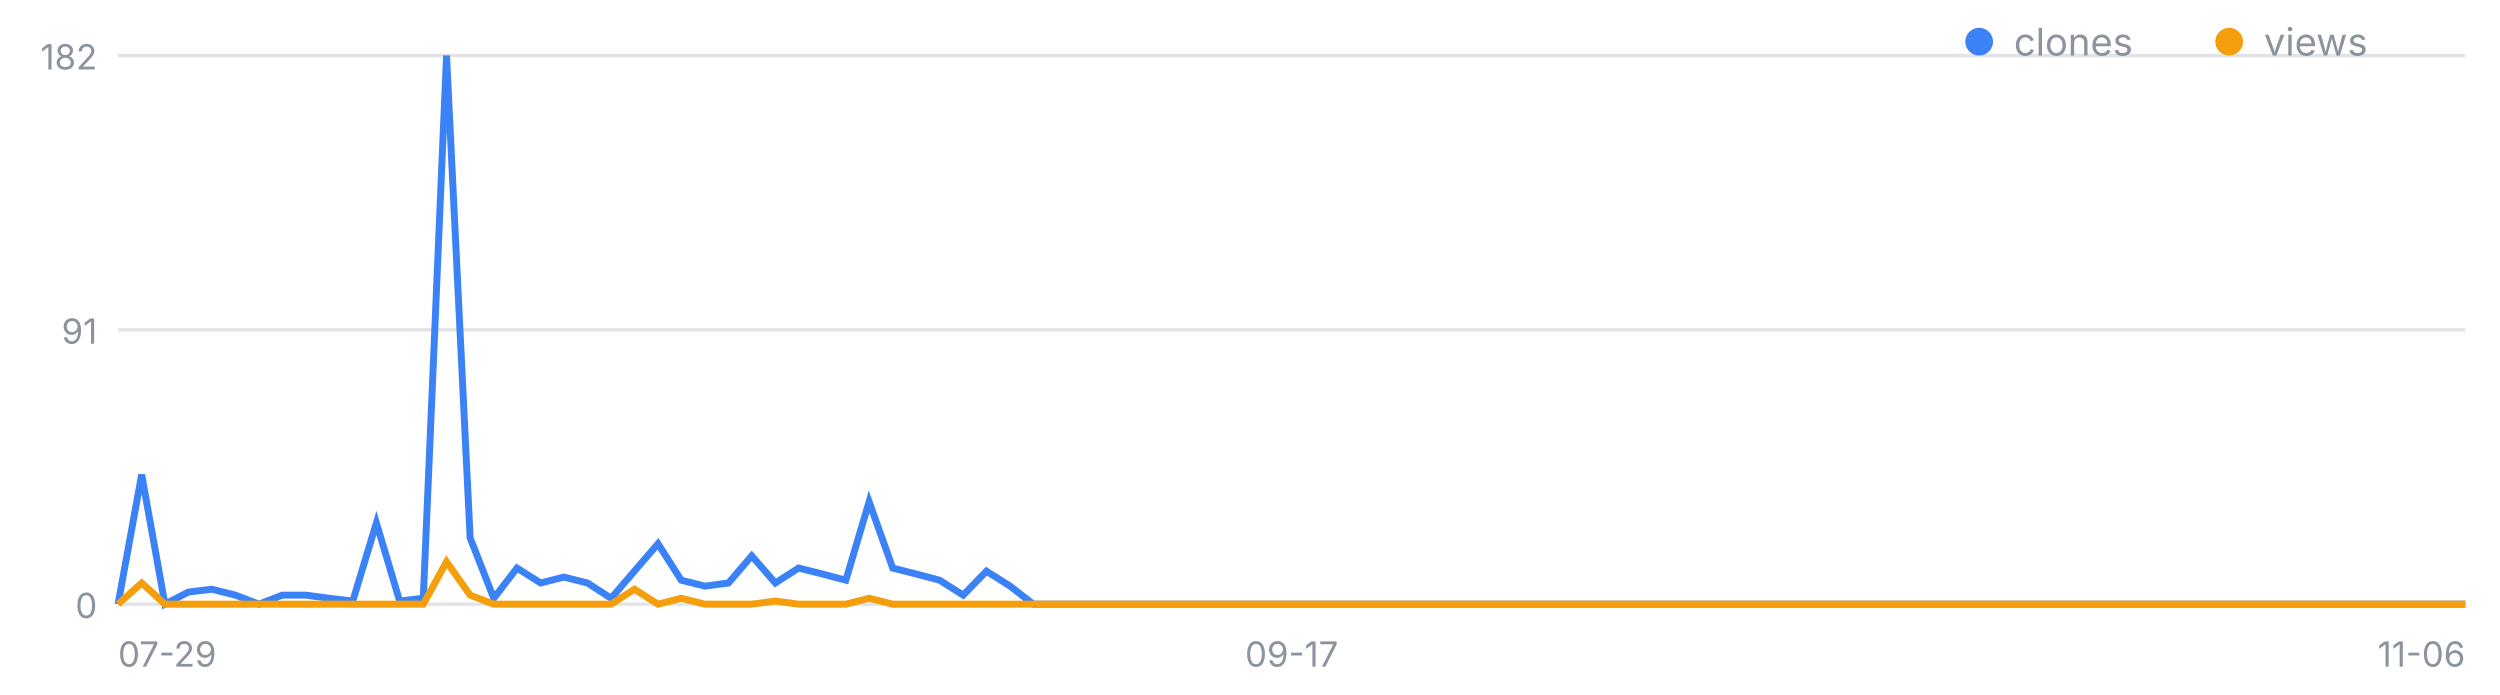
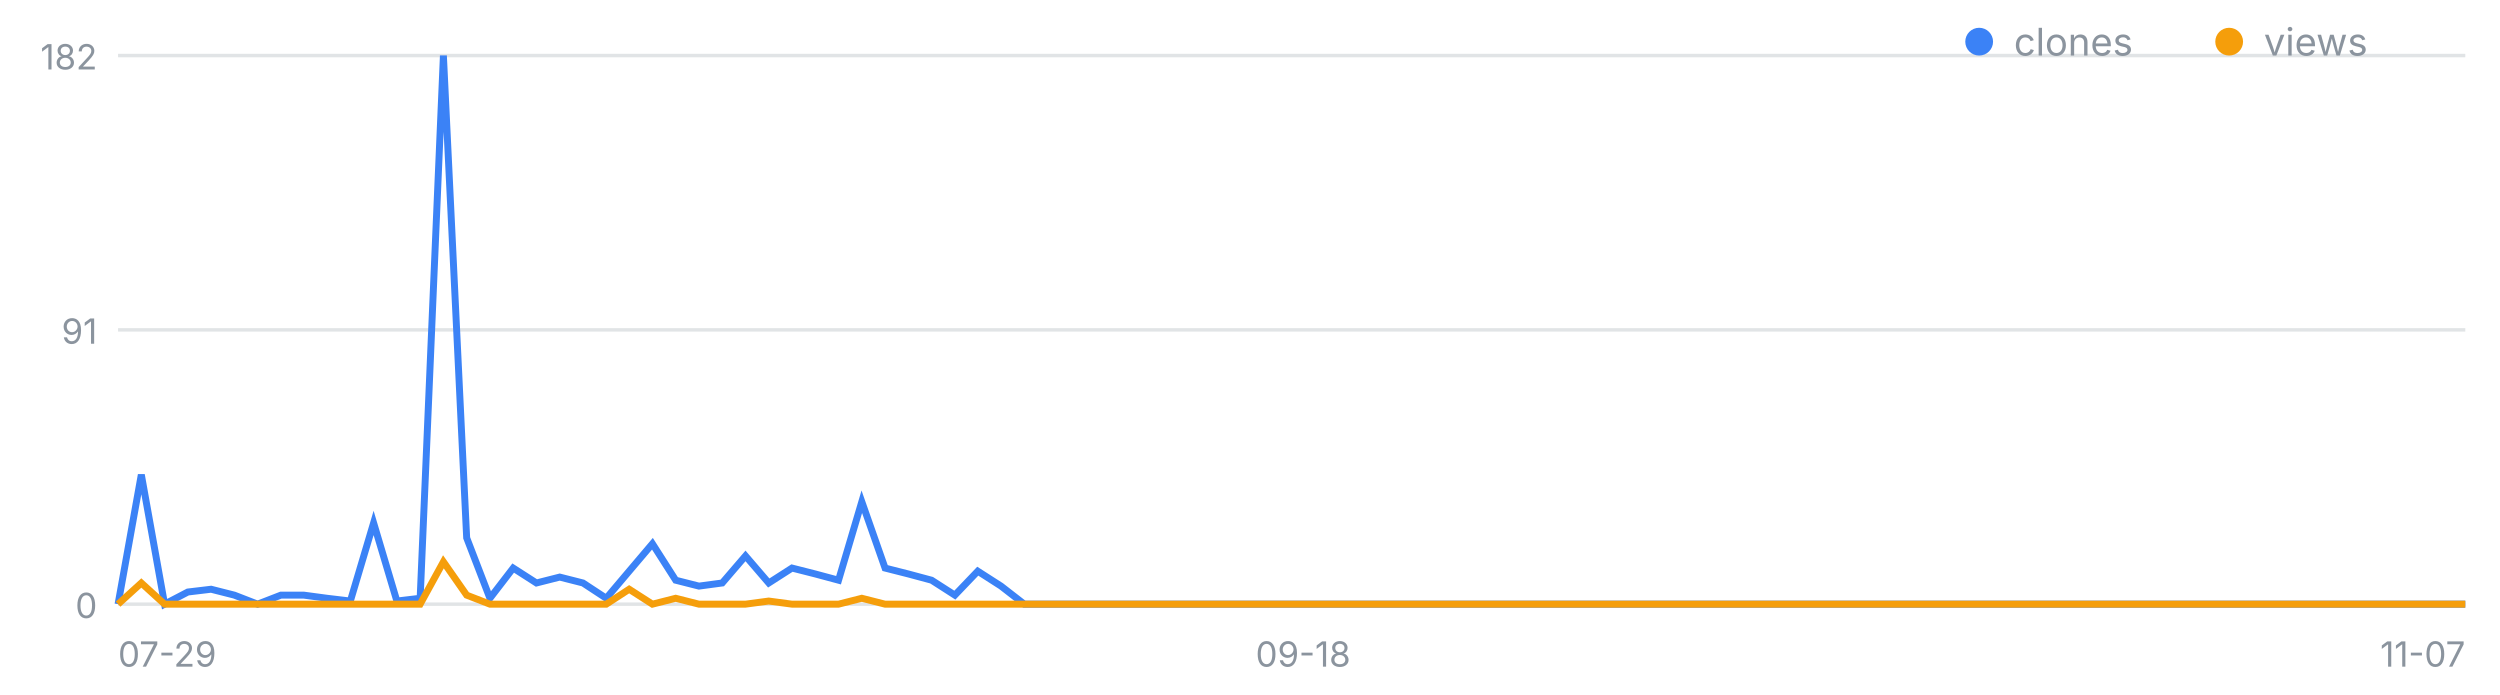
<svg xmlns="http://www.w3.org/2000/svg" width="720" height="200" viewBox="0 0 720 200" font-family="-apple-system,Segoe UI,sans-serif" role="img" aria-label="일별 클론·조회 추이">
  <line x1="34" y1="174.0" x2="710" y2="174.0" stroke="#8b949e" stroke-opacity=".25" />
  <text x="28" y="178.0" font-size="10" fill="#8b949e" text-anchor="end">0</text>
  <line x1="34" y1="95.0" x2="710" y2="95.0" stroke="#8b949e" stroke-opacity=".25" />
  <text x="28" y="99.0" font-size="10" fill="#8b949e" text-anchor="end">91</text>
  <line x1="34" y1="16.0" x2="710" y2="16.0" stroke="#8b949e" stroke-opacity=".25" />
  <text x="28" y="20.0" font-size="10" fill="#8b949e" text-anchor="end">182</text>
  <text x="34.0" y="192" font-size="10" fill="#8b949e" text-anchor="start">07-29</text>
-   <text x="372.0" y="192" font-size="10" fill="#8b949e" text-anchor="middle">09-17</text>
-   <text x="710.0" y="192" font-size="10" fill="#8b949e" text-anchor="end">11-06</text>
-   <polyline fill="none" stroke="#3b82f6" stroke-width="2" points="34.0,174.0 40.8,136.7 47.5,174.0 54.3,170.5 61.0,169.7 67.8,171.4 74.6,174.0 81.3,171.4 88.1,171.4 94.8,172.3 101.6,173.1 108.4,150.6 115.1,173.1 121.9,172.3 128.6,16.0 135.4,154.9 142.2,172.3 148.9,163.6 155.7,167.9 162.4,166.2 169.2,167.9 176.0,172.3 182.7,164.5 189.5,156.6 196.2,167.1 203.0,168.8 209.8,167.9 216.5,160.1 223.3,167.9 230.0,163.6 236.8,165.3 243.6,167.1 250.3,144.5 257.1,163.6 263.8,165.3 270.6,167.1 277.4,171.4 284.1,164.5 290.9,168.8 297.6,174.0 304.4,174.0 311.2,174.0 317.9,174.0 324.7,174.0 331.4,174.0 338.2,174.0 345.0,174.0 351.7,174.0 358.5,174.0 365.2,174.0 372.0,174.0 378.8,174.0 385.5,174.0 392.3,174.0 399.0,174.0 405.8,174.0 412.6,174.0 419.3,174.0 426.1,174.0 432.8,174.0 439.6,174.0 446.4,174.0 453.1,174.0 459.9,174.0 466.6,174.0 473.4,174.0 480.2,174.0 486.9,174.0 493.7,174.0 500.4,174.0 507.2,174.0 514.0,174.0 520.7,174.0 527.5,174.0 534.2,174.0 541.0,174.0 547.8,174.0 554.5,174.0 561.3,174.0 568.0,174.0 574.8,174.0 581.6,174.0 588.3,174.0 595.1,174.0 601.8,174.0 608.6,174.0 615.4,174.0 622.1,174.0 628.9,174.0 635.6,174.0 642.4,174.0 649.2,174.0 655.9,174.0 662.7,174.0 669.4,174.0 676.2,174.0 683.0,174.0 689.7,174.0 696.5,174.0 703.2,174.0 710.0,174.0" />
-   <polyline fill="none" stroke="#f59e0b" stroke-width="2" points="34.0,174.0 40.8,167.9 47.5,174.0 54.3,174.0 61.0,174.0 67.8,174.0 74.6,174.0 81.3,174.0 88.1,174.0 94.8,174.0 101.6,174.0 108.4,174.0 115.1,174.0 121.9,174.0 128.6,161.8 135.4,171.4 142.2,174.0 148.9,174.0 155.7,174.0 162.4,174.0 169.2,174.0 176.0,174.0 182.7,169.7 189.5,174.0 196.2,172.3 203.0,174.0 209.8,174.0 216.5,174.0 223.3,173.1 230.0,174.0 236.8,174.0 243.6,174.0 250.3,172.3 257.1,174.0 263.8,174.0 270.6,174.0 277.4,174.0 284.1,174.0 290.9,174.0 297.6,174.0 304.4,174.0 311.2,174.0 317.9,174.0 324.7,174.0 331.4,174.0 338.2,174.0 345.0,174.0 351.7,174.0 358.5,174.0 365.2,174.0 372.0,174.0 378.8,174.0 385.5,174.0 392.3,174.0 399.0,174.0 405.8,174.0 412.6,174.0 419.3,174.0 426.1,174.0 432.8,174.0 439.6,174.0 446.4,174.0 453.1,174.0 459.9,174.0 466.6,174.0 473.4,174.0 480.2,174.0 486.9,174.0 493.7,174.0 500.4,174.0 507.2,174.0 514.0,174.0 520.7,174.0 527.5,174.0 534.2,174.0 541.0,174.0 547.8,174.0 554.5,174.0 561.3,174.0 568.0,174.0 574.8,174.0 581.6,174.0 588.3,174.0 595.1,174.0 601.8,174.0 608.6,174.0 615.4,174.0 622.1,174.0 628.9,174.0 635.6,174.0 642.4,174.0 649.2,174.0 655.9,174.0 662.7,174.0 669.4,174.0 676.2,174.0 683.0,174.0 689.7,174.0 696.5,174.0 703.2,174.0 710.0,174.0" />
+   <text x="375.3" y="192" font-size="10" fill="#8b949e" text-anchor="middle">09-18</text>
+   <text x="710.0" y="192" font-size="10" fill="#8b949e" text-anchor="end">11-07</text>
+   <polyline fill="none" stroke="#3b82f6" stroke-width="2" points="34.0,174.0 40.7,136.7 47.4,174.0 54.1,170.5 60.8,169.7 67.5,171.4 74.2,174.0 80.9,171.4 87.5,171.4 94.2,172.3 100.9,173.1 107.6,150.6 114.3,173.1 121.0,172.3 127.7,16.0 134.4,154.9 141.1,172.3 147.8,163.6 154.5,167.9 161.2,166.2 167.9,167.9 174.6,172.3 181.2,164.5 187.9,156.6 194.6,167.1 201.3,168.8 208.0,167.9 214.7,160.1 221.4,167.9 228.1,163.6 234.8,165.3 241.5,167.1 248.2,144.5 254.9,163.6 261.6,165.3 268.3,167.1 275.0,171.4 281.6,164.5 288.3,168.8 295.0,174.0 301.7,174.0 308.4,174.0 315.1,174.0 321.8,174.0 328.5,174.0 335.2,174.0 341.9,174.0 348.6,174.0 355.3,174.0 362.0,174.0 368.7,174.0 375.3,174.0 382.0,174.0 388.7,174.0 395.4,174.0 402.1,174.0 408.8,174.0 415.5,174.0 422.2,174.0 428.9,174.0 435.6,174.0 442.3,174.0 449.0,174.0 455.7,174.0 462.4,174.0 469.0,174.0 475.7,174.0 482.4,174.0 489.1,174.0 495.8,174.0 502.5,174.0 509.2,174.0 515.9,174.0 522.6,174.0 529.3,174.0 536.0,174.0 542.7,174.0 549.4,174.0 556.1,174.0 562.8,174.0 569.4,174.0 576.1,174.0 582.8,174.0 589.5,174.0 596.2,174.0 602.9,174.0 609.6,174.0 616.3,174.0 623.0,174.0 629.7,174.0 636.4,174.0 643.1,174.0 649.8,174.0 656.5,174.0 663.1,174.0 669.8,174.0 676.5,174.0 683.2,174.0 689.9,174.0 696.6,174.0 703.3,174.0 710.0,174.0" />
+   <polyline fill="none" stroke="#f59e0b" stroke-width="2" points="34.0,174.0 40.7,167.9 47.4,174.0 54.1,174.0 60.8,174.0 67.5,174.0 74.2,174.0 80.9,174.0 87.5,174.0 94.2,174.0 100.9,174.0 107.6,174.0 114.3,174.0 121.0,174.0 127.7,161.8 134.4,171.4 141.1,174.0 147.8,174.0 154.5,174.0 161.2,174.0 167.9,174.0 174.6,174.0 181.2,169.7 187.9,174.0 194.6,172.3 201.3,174.0 208.0,174.0 214.7,174.0 221.4,173.1 228.1,174.0 234.8,174.0 241.5,174.0 248.2,172.3 254.9,174.0 261.6,174.0 268.3,174.0 275.0,174.0 281.6,174.0 288.3,174.0 295.0,174.0 301.7,174.0 308.4,174.0 315.1,174.0 321.8,174.0 328.5,174.0 335.2,174.0 341.9,174.0 348.6,174.0 355.3,174.0 362.0,174.0 368.7,174.0 375.3,174.0 382.0,174.0 388.7,174.0 395.4,174.0 402.1,174.0 408.8,174.0 415.5,174.0 422.2,174.0 428.9,174.0 435.6,174.0 442.3,174.0 449.0,174.0 455.7,174.0 462.4,174.0 469.0,174.0 475.7,174.0 482.4,174.0 489.1,174.0 495.8,174.0 502.5,174.0 509.2,174.0 515.9,174.0 522.6,174.0 529.3,174.0 536.0,174.0 542.7,174.0 549.4,174.0 556.1,174.0 562.8,174.0 569.4,174.0 576.1,174.0 582.8,174.0 589.5,174.0 596.2,174.0 602.9,174.0 609.6,174.0 616.3,174.0 623.0,174.0 629.7,174.0 636.4,174.0 643.1,174.0 649.8,174.0 656.5,174.0 663.1,174.0 669.8,174.0 676.5,174.0 683.2,174.0 689.9,174.0 696.6,174.0 703.3,174.0 710.0,174.0" />
  <circle cx="570" cy="12" r="4" fill="#3b82f6" />
  <text x="580" y="16" font-size="11" fill="#8b949e">clones</text>
  <circle cx="642" cy="12" r="4" fill="#f59e0b" />
  <text x="652" y="16" font-size="11" fill="#8b949e">views</text>
</svg>
